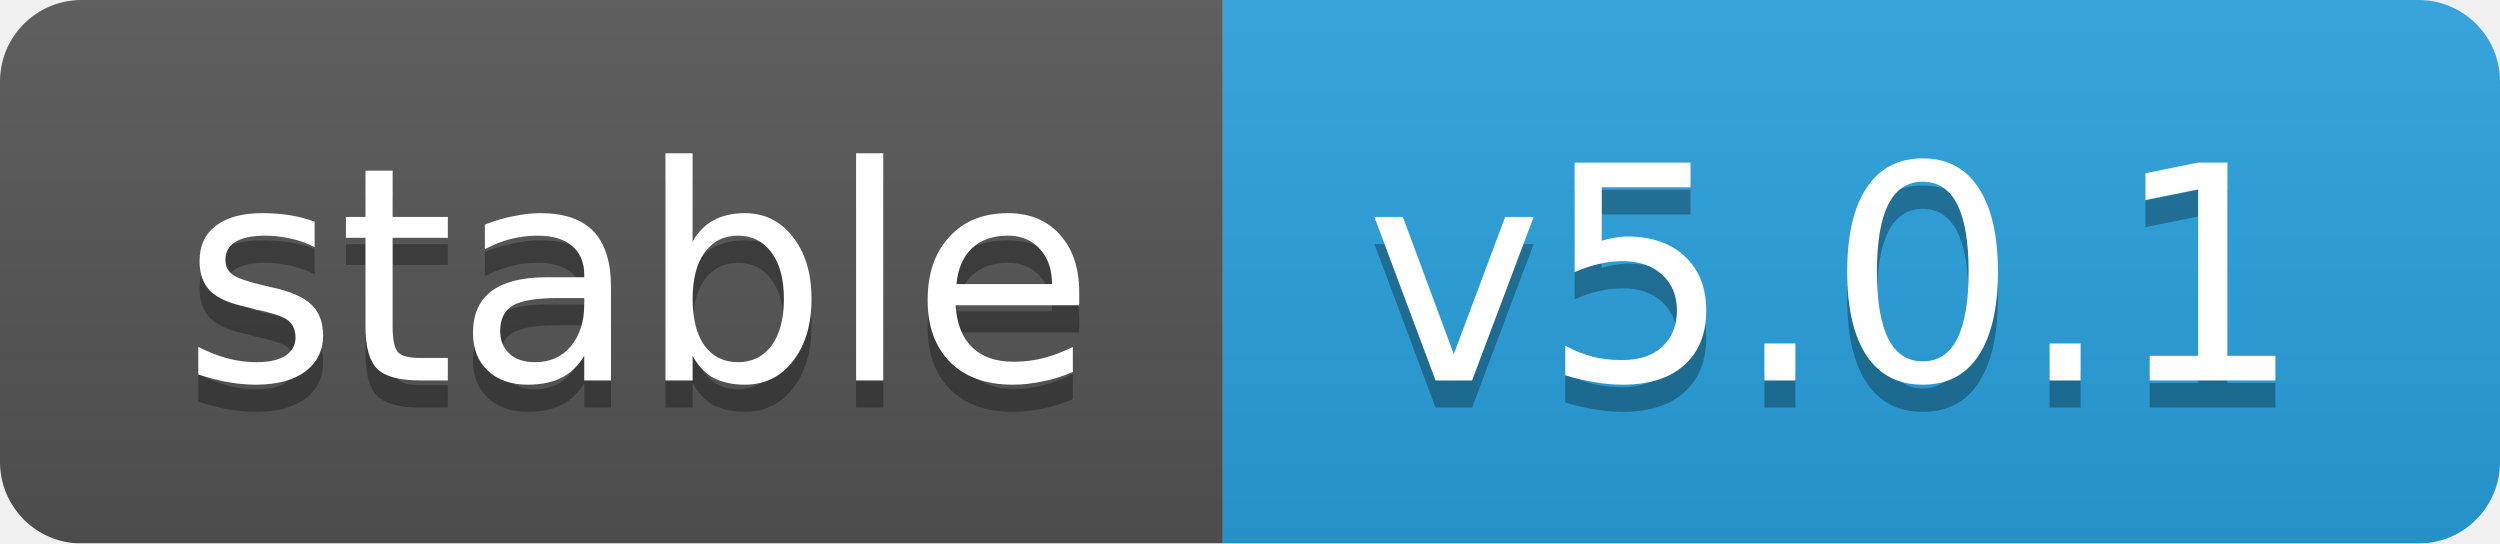
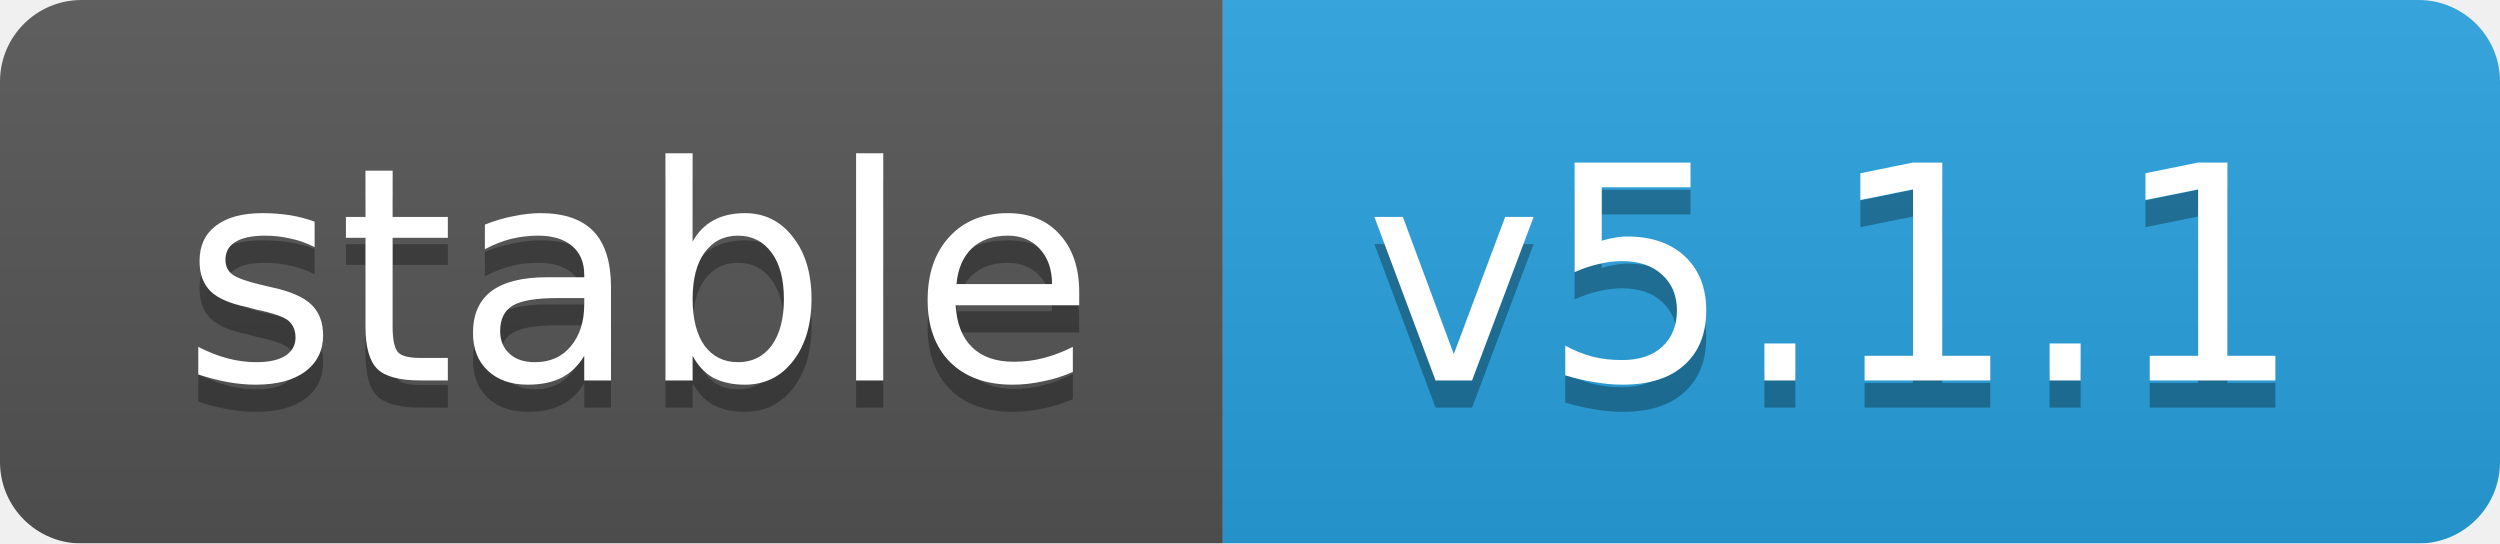
<svg xmlns="http://www.w3.org/2000/svg" width="92" height="20">
  <linearGradient id="b" x2="0" y2="100%">
    <stop offset="0" stop-color="#bbb" stop-opacity=".1" />
    <stop offset="1" stop-opacity=".1" />
  </linearGradient>
  <mask id="a">
    <rect width="92" height="20" rx="3" fill="#fff" />
  </mask>
  <g mask="url(#a)">
    <rect width="45" height="20" fill="#555" />
    <rect x="45" width="47" height="20" fill="#28a3df" />
    <rect width="92" height="20" fill="url(#b)" />
  </g>
  <g fill="#fff" text-anchor="middle" font-family="DejaVu Sans,Verdana,Geneva,sans-serif" font-size="11">
    <text x="23.5" y="15" fill="#010101" fill-opacity=".3">stable</text>
    <text x="23.5" y="14">stable</text>
-     <text x="67.5" y="15" fill="#010101" fill-opacity=".3">v5.0.1</text>
-     <text x="67.5" y="14">v5.0.1</text>
+     <text x="67.5" y="15" fill="#010101" fill-opacity=".3">v5.1.1</text>
+     <text x="67.5" y="14">v5.1.1</text>
  </g>
</svg>
